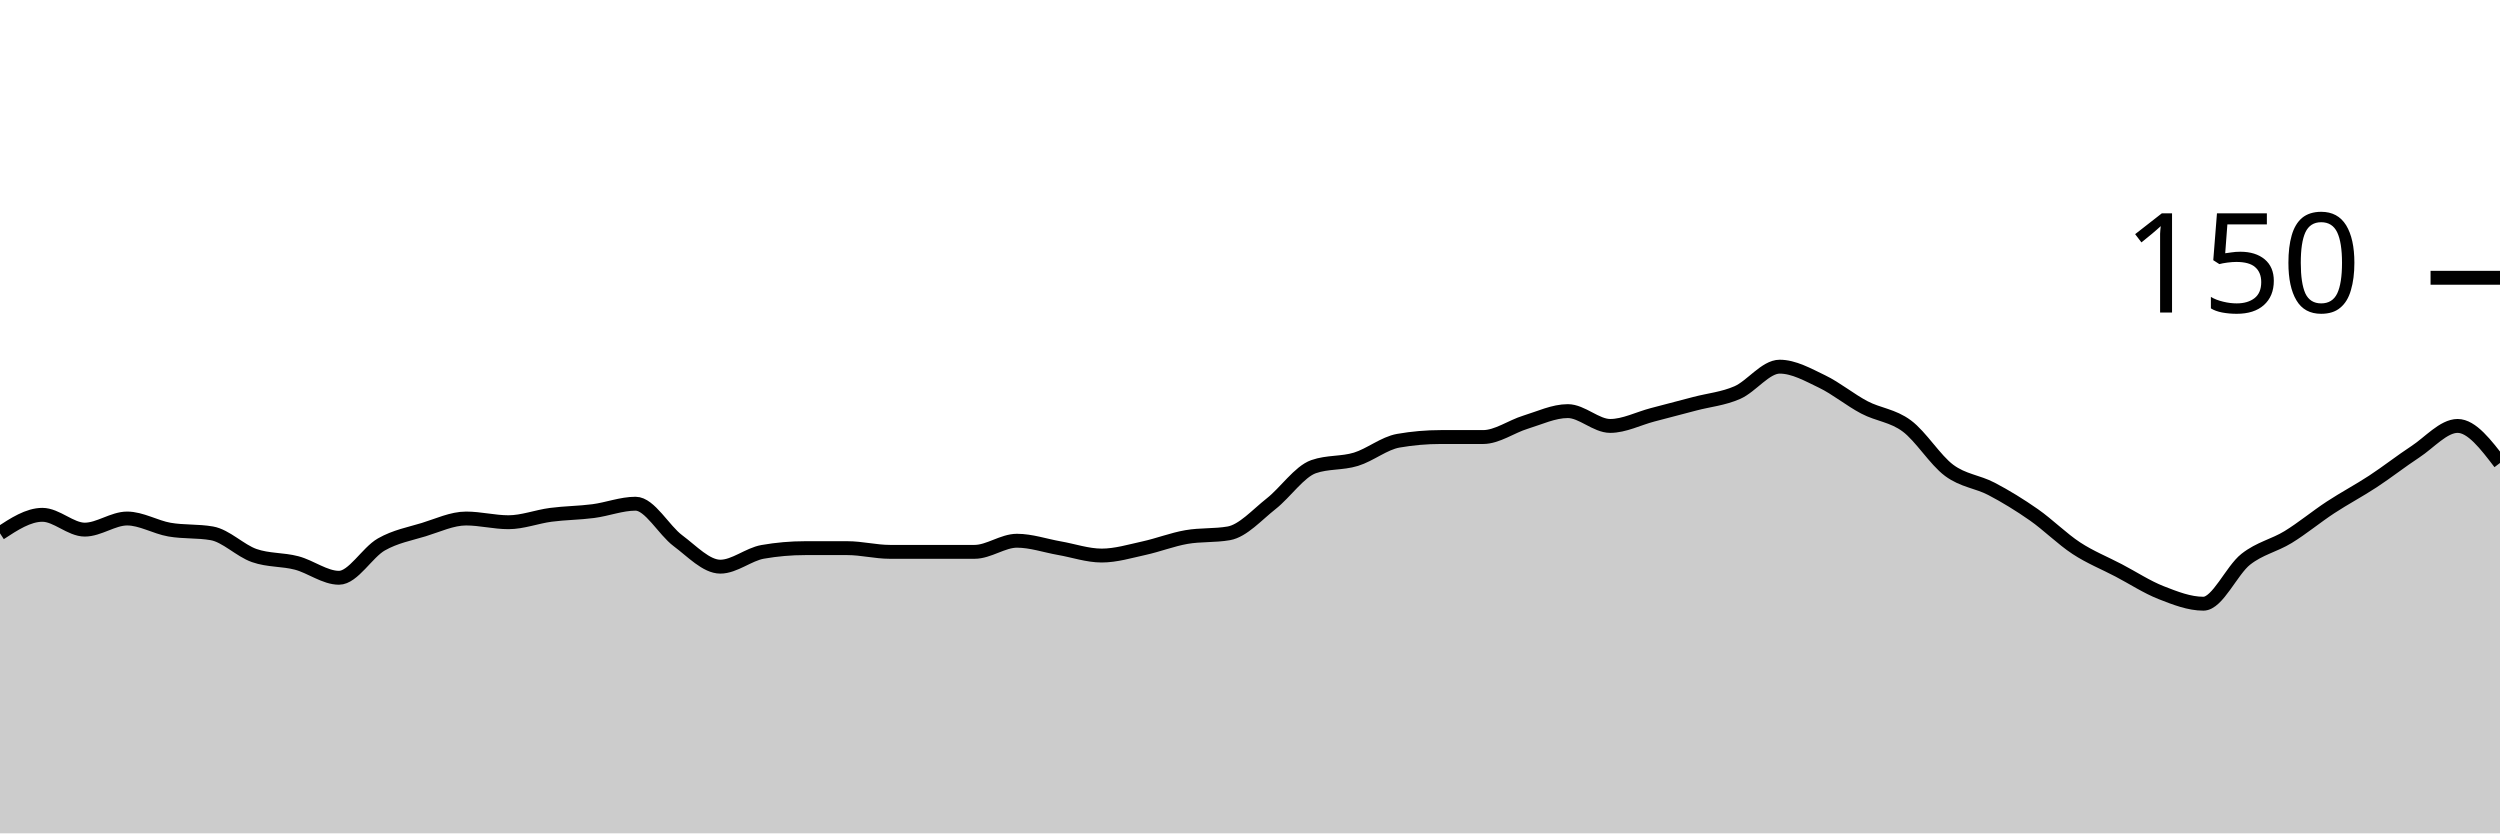
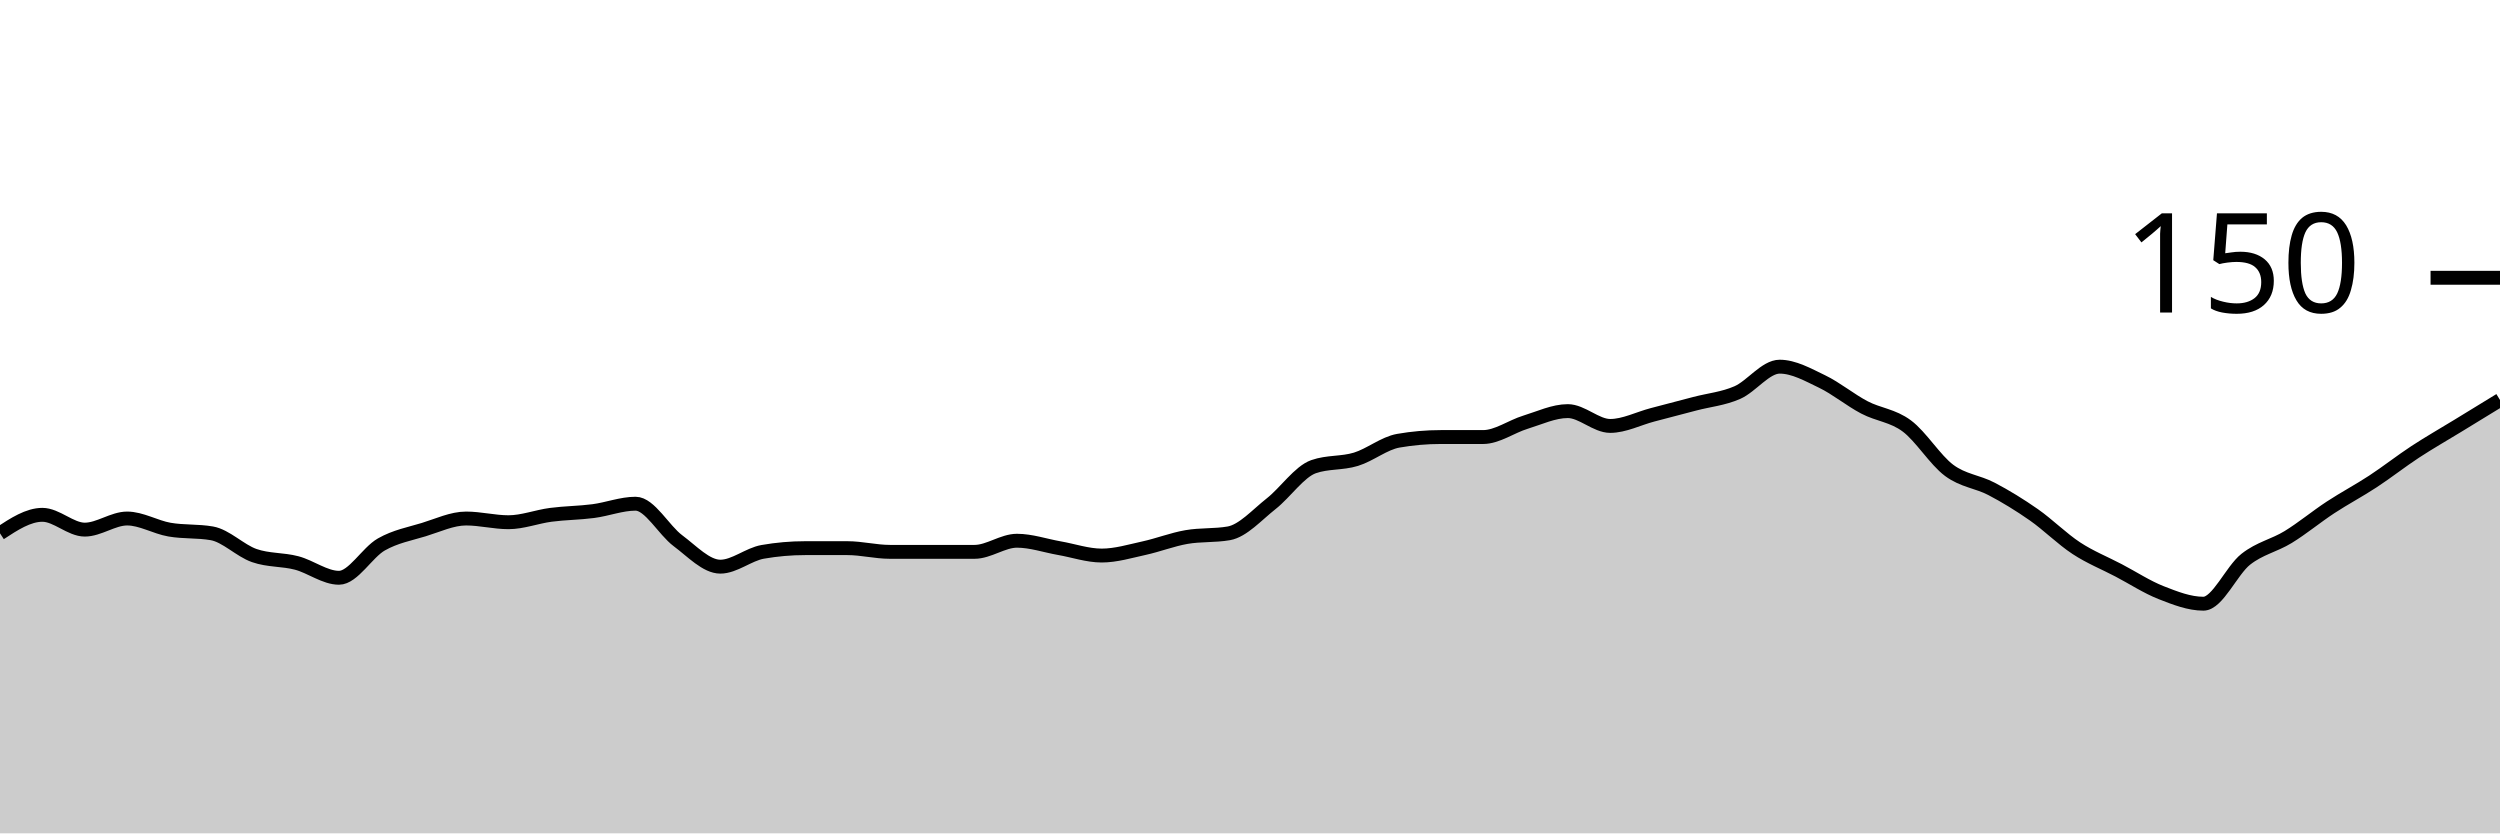
<svg xmlns="http://www.w3.org/2000/svg" viewBox="0 0 180 60">
  <g transform="translate(0,20)">
-     <path class="area" fill="rgba(0, 0, 0, 0.2)" d="M0,18.4C1.017,17.733,2.034,17.067,3.051,17.067C4.068,17.067,5.085,18.133,6.102,18.133C7.119,18.133,8.136,17.333,9.153,17.333C10.169,17.333,11.186,17.956,12.203,18.133C13.22,18.311,14.237,18.222,15.254,18.4C16.271,18.578,17.288,19.644,18.305,20C19.322,20.356,20.339,20.267,21.356,20.533C22.373,20.8,23.39,21.6,24.407,21.6C25.424,21.6,26.441,19.778,27.458,19.2C28.475,18.622,29.492,18.444,30.508,18.133C31.525,17.822,32.542,17.333,33.559,17.333C34.576,17.333,35.593,17.6,36.61,17.6C37.627,17.6,38.644,17.2,39.661,17.067C40.678,16.933,41.695,16.933,42.712,16.8C43.729,16.667,44.746,16.267,45.763,16.267C46.78,16.267,47.797,18.178,48.814,18.933C49.831,19.689,50.847,20.8,51.864,20.8C52.881,20.8,53.898,19.911,54.915,19.733C55.932,19.556,56.949,19.467,57.966,19.467C58.983,19.467,60,19.467,61.017,19.467C62.034,19.467,63.051,19.733,64.068,19.733C65.085,19.733,66.102,19.733,67.119,19.733C68.136,19.733,69.153,19.733,70.169,19.733C71.186,19.733,72.203,18.933,73.22,18.933C74.237,18.933,75.254,19.289,76.271,19.467C77.288,19.644,78.305,20,79.322,20C80.339,20,81.356,19.689,82.373,19.467C83.39,19.244,84.407,18.844,85.424,18.667C86.441,18.489,87.458,18.578,88.475,18.4C89.492,18.222,90.508,17.067,91.525,16.267C92.542,15.467,93.559,13.956,94.576,13.6C95.593,13.244,96.61,13.378,97.627,13.067C98.644,12.756,99.661,11.911,100.678,11.733C101.695,11.556,102.712,11.467,103.729,11.467C104.746,11.467,105.763,11.467,106.78,11.467C107.797,11.467,108.814,10.711,109.831,10.4C110.847,10.089,111.864,9.6,112.881,9.6C113.898,9.6,114.915,10.667,115.932,10.667C116.949,10.667,117.966,10.133,118.983,9.867C120,9.6,121.017,9.333,122.034,9.067C123.051,8.8,124.068,8.711,125.085,8.267C126.102,7.822,127.119,6.4,128.136,6.4C129.153,6.4,130.169,6.978,131.186,7.467C132.203,7.956,133.22,8.8,134.237,9.333C135.254,9.867,136.271,9.911,137.288,10.667C138.305,11.422,139.322,13.111,140.339,13.867C141.356,14.622,142.373,14.667,143.39,15.2C144.407,15.733,145.424,16.356,146.441,17.067C147.458,17.778,148.475,18.8,149.492,19.467C150.508,20.133,151.525,20.533,152.542,21.067C153.559,21.6,154.576,22.267,155.593,22.667C156.61,23.067,157.627,23.467,158.644,23.467C159.661,23.467,160.678,21.067,161.695,20.267C162.712,19.467,163.729,19.289,164.746,18.667C165.763,18.044,166.78,17.2,167.797,16.533C168.814,15.867,169.831,15.333,170.847,14.667C171.864,14,172.881,13.2,173.898,12.533C174.915,11.867,175.932,10.667,176.949,10.667C177.966,10.667,178.983,12,180,13.333L180,40C178.983,40,177.966,40,176.949,40C175.932,40,174.915,40,173.898,40C172.881,40,171.864,40,170.847,40C169.831,40,168.814,40,167.797,40C166.78,40,165.763,40,164.746,40C163.729,40,162.712,40,161.695,40C160.678,40,159.661,40,158.644,40C157.627,40,156.61,40,155.593,40C154.576,40,153.559,40,152.542,40C151.525,40,150.508,40,149.492,40C148.475,40,147.458,40,146.441,40C145.424,40,144.407,40,143.39,40C142.373,40,141.356,40,140.339,40C139.322,40,138.305,40,137.288,40C136.271,40,135.254,40,134.237,40C133.22,40,132.203,40,131.186,40C130.169,40,129.153,40,128.136,40C127.119,40,126.102,40,125.085,40C124.068,40,123.051,40,122.034,40C121.017,40,120,40,118.983,40C117.966,40,116.949,40,115.932,40C114.915,40,113.898,40,112.881,40C111.864,40,110.847,40,109.831,40C108.814,40,107.797,40,106.78,40C105.763,40,104.746,40,103.729,40C102.712,40,101.695,40,100.678,40C99.661,40,98.644,40,97.627,40C96.61,40,95.593,40,94.576,40C93.559,40,92.542,40,91.525,40C90.508,40,89.492,40,88.475,40C87.458,40,86.441,40,85.424,40C84.407,40,83.39,40,82.373,40C81.356,40,80.339,40,79.322,40C78.305,40,77.288,40,76.271,40C75.254,40,74.237,40,73.22,40C72.203,40,71.186,40,70.169,40C69.153,40,68.136,40,67.119,40C66.102,40,65.085,40,64.068,40C63.051,40,62.034,40,61.017,40C60,40,58.983,40,57.966,40C56.949,40,55.932,40,54.915,40C53.898,40,52.881,40,51.864,40C50.847,40,49.831,40,48.814,40C47.797,40,46.78,40,45.763,40C44.746,40,43.729,40,42.712,40C41.695,40,40.678,40,39.661,40C38.644,40,37.627,40,36.61,40C35.593,40,34.576,40,33.559,40C32.542,40,31.525,40,30.508,40C29.492,40,28.475,40,27.458,40C26.441,40,25.424,40,24.407,40C23.39,40,22.373,40,21.356,40C20.339,40,19.322,40,18.305,40C17.288,40,16.271,40,15.254,40C14.237,40,13.22,40,12.203,40C11.186,40,10.169,40,9.153,40C8.136,40,7.119,40,6.102,40C5.085,40,4.068,40,3.051,40C2.034,40,1.017,40,0,40Z" />
-     <path class="line" stroke="black" fill="none" d="M0,18.4C1.017,17.733,2.034,17.067,3.051,17.067C4.068,17.067,5.085,18.133,6.102,18.133C7.119,18.133,8.136,17.333,9.153,17.333C10.169,17.333,11.186,17.956,12.203,18.133C13.22,18.311,14.237,18.222,15.254,18.4C16.271,18.578,17.288,19.644,18.305,20C19.322,20.356,20.339,20.267,21.356,20.533C22.373,20.8,23.39,21.6,24.407,21.6C25.424,21.6,26.441,19.778,27.458,19.2C28.475,18.622,29.492,18.444,30.508,18.133C31.525,17.822,32.542,17.333,33.559,17.333C34.576,17.333,35.593,17.6,36.61,17.6C37.627,17.6,38.644,17.2,39.661,17.067C40.678,16.933,41.695,16.933,42.712,16.8C43.729,16.667,44.746,16.267,45.763,16.267C46.78,16.267,47.797,18.178,48.814,18.933C49.831,19.689,50.847,20.8,51.864,20.8C52.881,20.8,53.898,19.911,54.915,19.733C55.932,19.556,56.949,19.467,57.966,19.467C58.983,19.467,60,19.467,61.017,19.467C62.034,19.467,63.051,19.733,64.068,19.733C65.085,19.733,66.102,19.733,67.119,19.733C68.136,19.733,69.153,19.733,70.169,19.733C71.186,19.733,72.203,18.933,73.22,18.933C74.237,18.933,75.254,19.289,76.271,19.467C77.288,19.644,78.305,20,79.322,20C80.339,20,81.356,19.689,82.373,19.467C83.39,19.244,84.407,18.844,85.424,18.667C86.441,18.489,87.458,18.578,88.475,18.4C89.492,18.222,90.508,17.067,91.525,16.267C92.542,15.467,93.559,13.956,94.576,13.6C95.593,13.244,96.61,13.378,97.627,13.067C98.644,12.756,99.661,11.911,100.678,11.733C101.695,11.556,102.712,11.467,103.729,11.467C104.746,11.467,105.763,11.467,106.78,11.467C107.797,11.467,108.814,10.711,109.831,10.4C110.847,10.089,111.864,9.6,112.881,9.6C113.898,9.6,114.915,10.667,115.932,10.667C116.949,10.667,117.966,10.133,118.983,9.867C120,9.6,121.017,9.333,122.034,9.067C123.051,8.8,124.068,8.711,125.085,8.267C126.102,7.822,127.119,6.4,128.136,6.4C129.153,6.4,130.169,6.978,131.186,7.467C132.203,7.956,133.22,8.8,134.237,9.333C135.254,9.867,136.271,9.911,137.288,10.667C138.305,11.422,139.322,13.111,140.339,13.867C141.356,14.622,142.373,14.667,143.39,15.2C144.407,15.733,145.424,16.356,146.441,17.067C147.458,17.778,148.475,18.8,149.492,19.467C150.508,20.133,151.525,20.533,152.542,21.067C153.559,21.6,154.576,22.267,155.593,22.667C156.61,23.067,157.627,23.467,158.644,23.467C159.661,23.467,160.678,21.067,161.695,20.267C162.712,19.467,163.729,19.289,164.746,18.667C165.763,18.044,166.78,17.2,167.797,16.533C168.814,15.867,169.831,15.333,170.847,14.667C171.864,14,172.881,13.2,173.898,12.533C174.915,11.867,175.932,10.667,176.949,10.667C177.966,10.667,178.983,12,180,13.333" />
+     <path class="area" fill="rgba(0, 0, 0, 0.2)" d="M0,18.4C1.017,17.733,2.034,17.067,3.051,17.067C4.068,17.067,5.085,18.133,6.102,18.133C7.119,18.133,8.136,17.333,9.153,17.333C10.169,17.333,11.186,17.956,12.203,18.133C13.22,18.311,14.237,18.222,15.254,18.4C16.271,18.578,17.288,19.644,18.305,20C19.322,20.356,20.339,20.267,21.356,20.533C22.373,20.8,23.39,21.6,24.407,21.6C25.424,21.6,26.441,19.778,27.458,19.2C28.475,18.622,29.492,18.444,30.508,18.133C31.525,17.822,32.542,17.333,33.559,17.333C34.576,17.333,35.593,17.6,36.61,17.6C37.627,17.6,38.644,17.2,39.661,17.067C40.678,16.933,41.695,16.933,42.712,16.8C43.729,16.667,44.746,16.267,45.763,16.267C46.78,16.267,47.797,18.178,48.814,18.933C49.831,19.689,50.847,20.8,51.864,20.8C52.881,20.8,53.898,19.911,54.915,19.733C55.932,19.556,56.949,19.467,57.966,19.467C58.983,19.467,60,19.467,61.017,19.467C62.034,19.467,63.051,19.733,64.068,19.733C65.085,19.733,66.102,19.733,67.119,19.733C68.136,19.733,69.153,19.733,70.169,19.733C71.186,19.733,72.203,18.933,73.22,18.933C74.237,18.933,75.254,19.289,76.271,19.467C77.288,19.644,78.305,20,79.322,20C80.339,20,81.356,19.689,82.373,19.467C83.39,19.244,84.407,18.844,85.424,18.667C86.441,18.489,87.458,18.578,88.475,18.4C89.492,18.222,90.508,17.067,91.525,16.267C92.542,15.467,93.559,13.956,94.576,13.6C95.593,13.244,96.61,13.378,97.627,13.067C98.644,12.756,99.661,11.911,100.678,11.733C101.695,11.556,102.712,11.467,103.729,11.467C104.746,11.467,105.763,11.467,106.78,11.467C107.797,11.467,108.814,10.711,109.831,10.4C110.847,10.089,111.864,9.6,112.881,9.6C113.898,9.6,114.915,10.667,115.932,10.667C116.949,10.667,117.966,10.133,118.983,9.867C120,9.6,121.017,9.333,122.034,9.067C123.051,8.8,124.068,8.711,125.085,8.267C126.102,7.822,127.119,6.4,128.136,6.4C129.153,6.4,130.169,6.978,131.186,7.467C132.203,7.956,133.22,8.8,134.237,9.333C135.254,9.867,136.271,9.911,137.288,10.667C138.305,11.422,139.322,13.111,140.339,13.867C141.356,14.622,142.373,14.667,143.39,15.2C144.407,15.733,145.424,16.356,146.441,17.067C147.458,17.778,148.475,18.8,149.492,19.467C150.508,20.133,151.525,20.533,152.542,21.067C153.559,21.6,154.576,22.267,155.593,22.667C156.61,23.067,157.627,23.467,158.644,23.467C159.661,23.467,160.678,21.067,161.695,20.267C162.712,19.467,163.729,19.289,164.746,18.667C165.763,18.044,166.78,17.2,167.797,16.533C168.814,15.867,169.831,15.333,170.847,14.667C171.864,14,172.881,13.2,173.898,12.533C174.915,11.867,175.932,11.289,176.949,10.667C177.966,10.044,178.983,9.422,180,8.8L180,40C178.983,40,177.966,40,176.949,40C175.932,40,174.915,40,173.898,40C172.881,40,171.864,40,170.847,40C169.831,40,168.814,40,167.797,40C166.78,40,165.763,40,164.746,40C163.729,40,162.712,40,161.695,40C160.678,40,159.661,40,158.644,40C157.627,40,156.61,40,155.593,40C154.576,40,153.559,40,152.542,40C151.525,40,150.508,40,149.492,40C148.475,40,147.458,40,146.441,40C145.424,40,144.407,40,143.39,40C142.373,40,141.356,40,140.339,40C139.322,40,138.305,40,137.288,40C136.271,40,135.254,40,134.237,40C133.22,40,132.203,40,131.186,40C130.169,40,129.153,40,128.136,40C127.119,40,126.102,40,125.085,40C124.068,40,123.051,40,122.034,40C121.017,40,120,40,118.983,40C117.966,40,116.949,40,115.932,40C114.915,40,113.898,40,112.881,40C111.864,40,110.847,40,109.831,40C108.814,40,107.797,40,106.78,40C105.763,40,104.746,40,103.729,40C102.712,40,101.695,40,100.678,40C99.661,40,98.644,40,97.627,40C96.61,40,95.593,40,94.576,40C93.559,40,92.542,40,91.525,40C90.508,40,89.492,40,88.475,40C87.458,40,86.441,40,85.424,40C84.407,40,83.39,40,82.373,40C81.356,40,80.339,40,79.322,40C78.305,40,77.288,40,76.271,40C75.254,40,74.237,40,73.22,40C72.203,40,71.186,40,70.169,40C69.153,40,68.136,40,67.119,40C66.102,40,65.085,40,64.068,40C63.051,40,62.034,40,61.017,40C60,40,58.983,40,57.966,40C56.949,40,55.932,40,54.915,40C53.898,40,52.881,40,51.864,40C50.847,40,49.831,40,48.814,40C47.797,40,46.78,40,45.763,40C44.746,40,43.729,40,42.712,40C41.695,40,40.678,40,39.661,40C38.644,40,37.627,40,36.61,40C35.593,40,34.576,40,33.559,40C32.542,40,31.525,40,30.508,40C29.492,40,28.475,40,27.458,40C26.441,40,25.424,40,24.407,40C23.39,40,22.373,40,21.356,40C20.339,40,19.322,40,18.305,40C17.288,40,16.271,40,15.254,40C14.237,40,13.22,40,12.203,40C11.186,40,10.169,40,9.153,40C8.136,40,7.119,40,6.102,40C5.085,40,4.068,40,3.051,40C2.034,40,1.017,40,0,40Z" />
+     <path class="line" stroke="black" fill="none" d="M0,18.4C1.017,17.733,2.034,17.067,3.051,17.067C4.068,17.067,5.085,18.133,6.102,18.133C7.119,18.133,8.136,17.333,9.153,17.333C10.169,17.333,11.186,17.956,12.203,18.133C13.22,18.311,14.237,18.222,15.254,18.4C16.271,18.578,17.288,19.644,18.305,20C19.322,20.356,20.339,20.267,21.356,20.533C22.373,20.8,23.39,21.6,24.407,21.6C25.424,21.6,26.441,19.778,27.458,19.2C28.475,18.622,29.492,18.444,30.508,18.133C31.525,17.822,32.542,17.333,33.559,17.333C34.576,17.333,35.593,17.6,36.61,17.6C37.627,17.6,38.644,17.2,39.661,17.067C40.678,16.933,41.695,16.933,42.712,16.8C43.729,16.667,44.746,16.267,45.763,16.267C46.78,16.267,47.797,18.178,48.814,18.933C49.831,19.689,50.847,20.8,51.864,20.8C52.881,20.8,53.898,19.911,54.915,19.733C55.932,19.556,56.949,19.467,57.966,19.467C58.983,19.467,60,19.467,61.017,19.467C62.034,19.467,63.051,19.733,64.068,19.733C65.085,19.733,66.102,19.733,67.119,19.733C68.136,19.733,69.153,19.733,70.169,19.733C71.186,19.733,72.203,18.933,73.22,18.933C74.237,18.933,75.254,19.289,76.271,19.467C77.288,19.644,78.305,20,79.322,20C80.339,20,81.356,19.689,82.373,19.467C83.39,19.244,84.407,18.844,85.424,18.667C86.441,18.489,87.458,18.578,88.475,18.4C89.492,18.222,90.508,17.067,91.525,16.267C92.542,15.467,93.559,13.956,94.576,13.6C95.593,13.244,96.61,13.378,97.627,13.067C98.644,12.756,99.661,11.911,100.678,11.733C101.695,11.556,102.712,11.467,103.729,11.467C104.746,11.467,105.763,11.467,106.78,11.467C107.797,11.467,108.814,10.711,109.831,10.4C110.847,10.089,111.864,9.6,112.881,9.6C113.898,9.6,114.915,10.667,115.932,10.667C116.949,10.667,117.966,10.133,118.983,9.867C120,9.6,121.017,9.333,122.034,9.067C123.051,8.8,124.068,8.711,125.085,8.267C126.102,7.822,127.119,6.4,128.136,6.4C129.153,6.4,130.169,6.978,131.186,7.467C132.203,7.956,133.22,8.8,134.237,9.333C135.254,9.867,136.271,9.911,137.288,10.667C138.305,11.422,139.322,13.111,140.339,13.867C141.356,14.622,142.373,14.667,143.39,15.2C144.407,15.733,145.424,16.356,146.441,17.067C147.458,17.778,148.475,18.8,149.492,19.467C150.508,20.133,151.525,20.533,152.542,21.067C153.559,21.6,154.576,22.267,155.593,22.667C156.61,23.067,157.627,23.467,158.644,23.467C159.661,23.467,160.678,21.067,161.695,20.267C162.712,19.467,163.729,19.289,164.746,18.667C165.763,18.044,166.78,17.2,167.797,16.533C168.814,15.867,169.831,15.333,170.847,14.667C171.864,14,172.881,13.2,173.898,12.533C174.915,11.867,175.932,11.289,176.949,10.667C177.966,10.044,178.983,9.422,180,8.8" />
    <path class="axis-ceiling" stroke-width="1" stroke="black" fill="none" d="M175,0L180,0" />
    <text class="axis-ceiling-label" font-family="sans-serif" text-anchor="end" font-size="10px" x="170" y="2.5">150</text>
  </g>
</svg>
